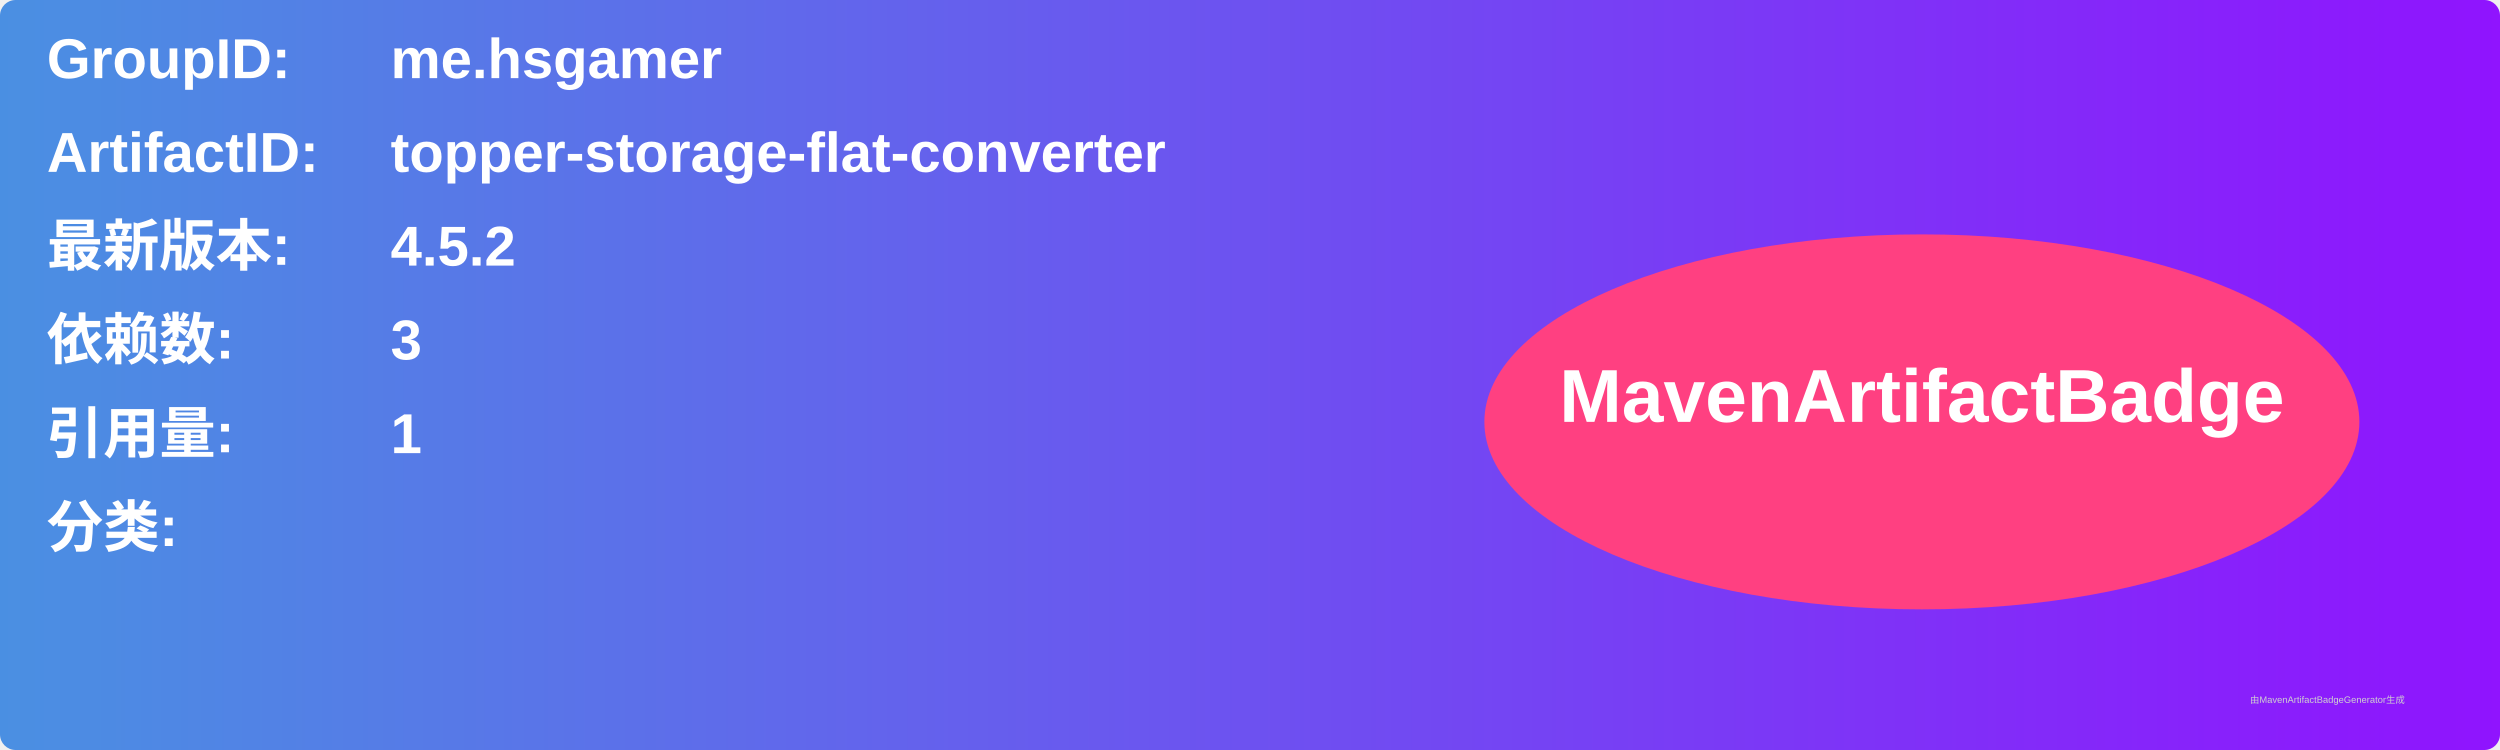
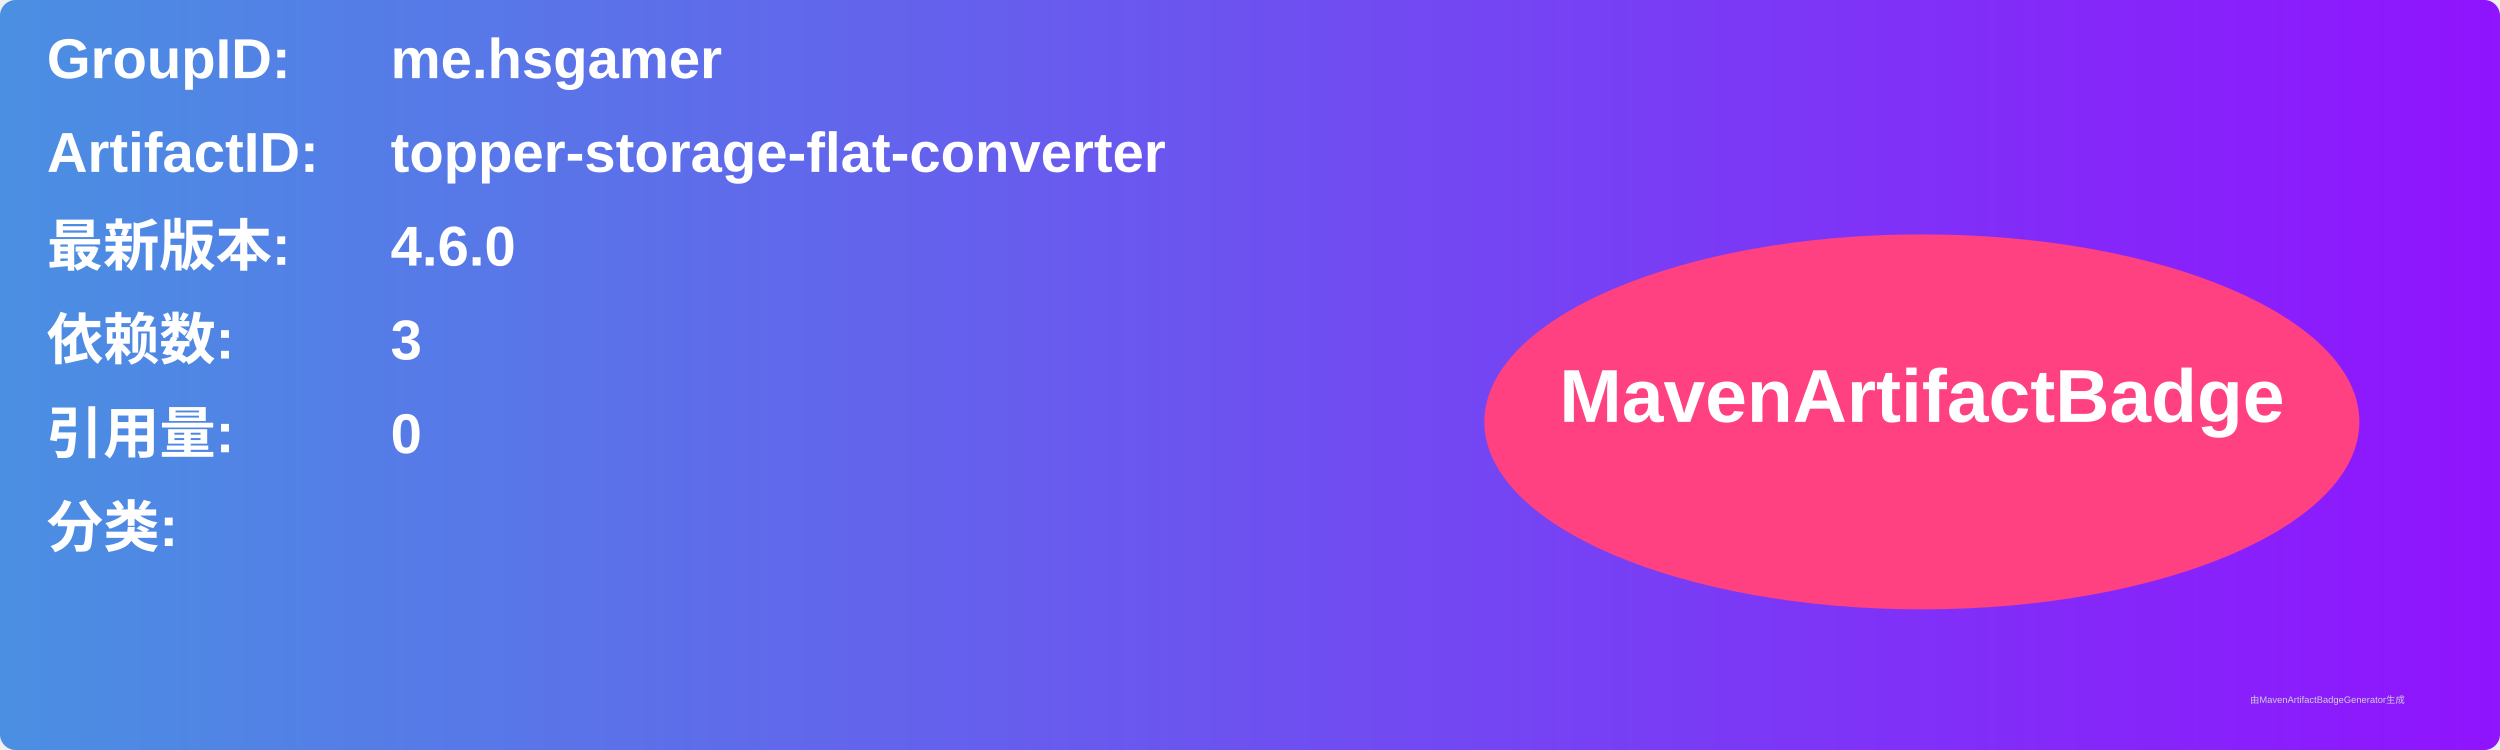
<svg xmlns="http://www.w3.org/2000/svg" width="800" height="240" viewBox="0 0 800 240">
  <linearGradient id="grad" x1="0%" y1="0%" x2="100%" y2="0%">
    <stop offset="0%" stop-color="#4a90e2" />
    <stop offset="100%" stop-color="#9013fe" />
  </linearGradient>
  <rect width="100%" height="100%" rx="5" ry="5" fill="url(#grad)" />
  <g transform="translate(15, 15)">
    <text x="0" y="10" font-family="Arial" font-size="18" fill="white" font-weight="bold" width="260">GroupID:</text>
    <text x="110" y="10" font-family="Arial" font-size="18" fill="white" font-weight="bold" width="460">me.hsgamer</text>
    <text x="0" y="40" font-family="Arial" font-size="18" fill="white" font-weight="bold" width="260">ArtifactID:</text>
    <text x="110" y="40" font-family="Arial" font-size="18" fill="white" font-weight="bold" width="460">topper-storage-flat-converter</text>
    <text x="0" y="70" font-family="Arial" font-size="18" fill="white" font-weight="bold">最新版本:</text>
    <text x="110" y="70" font-family="Arial" font-size="18" fill="white" font-weight="bold">
-       <tspan font-weight="bold">4.5.2</tspan>
+       <tspan font-weight="bold">4.6.0</tspan>
    </text>
    <text x="0" y="100" font-family="Arial" font-size="18" fill="white" font-weight="bold">依赖数: </text>
    <text x="110" y="100" font-family="Arial" font-size="18" fill="white">
      <tspan font-weight="bold">3</tspan>
    </text>
    <text x="0" y="130" font-family="Arial" font-size="18" fill="white" font-weight="bold">引用量: </text>
    <text x="110" y="130" font-family="Arial" font-size="18" fill="white">
-       <tspan font-weight="bold">1</tspan>
+       <tspan font-weight="bold">0</tspan>
    </text>
    <text x="0" y="160" font-family="Arial" font-size="18" fill="white" font-weight="bold">分类:</text>
    <text x="10" y="190" font-family="Arial" font-size="10" fill="white">
      <tspan font-weight="bold" />
    </text>
    <ellipse cx="600" cy="120" rx="140" ry="60" fill="#ff4081" />
    <text x="600" y="120" text-anchor="middle" font-family="Arial" font-size="24" fill="white" font-weight="bold">MavenArtifactBadge</text>
  </g>
  <text x="720" y="225" font-family="Arial" font-size="3" fill="#d0d0d0">由MavenArtifactBadgeGenerator生成</text>
</svg>
